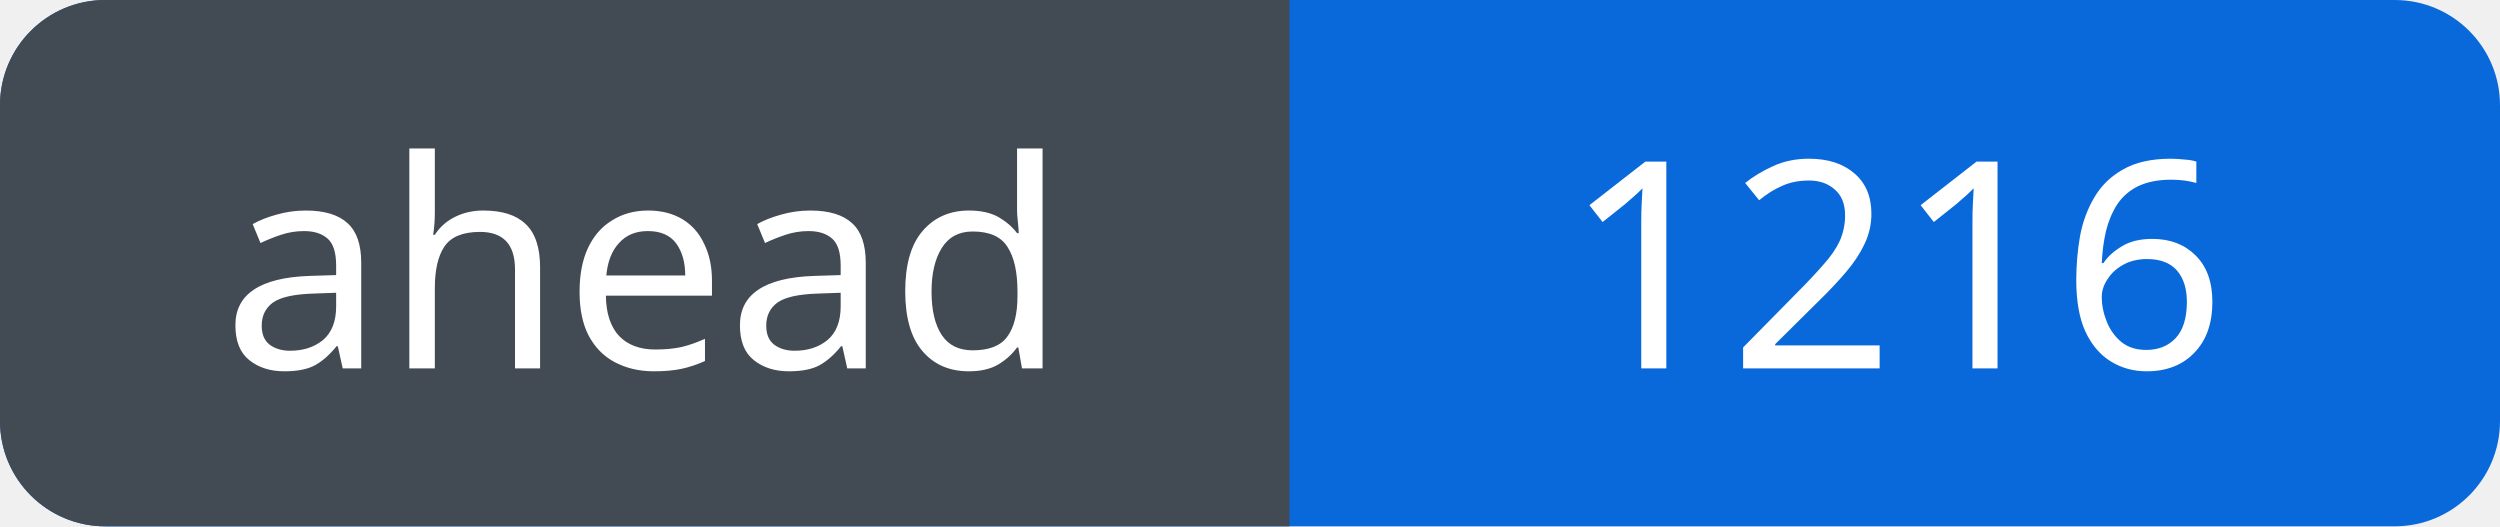
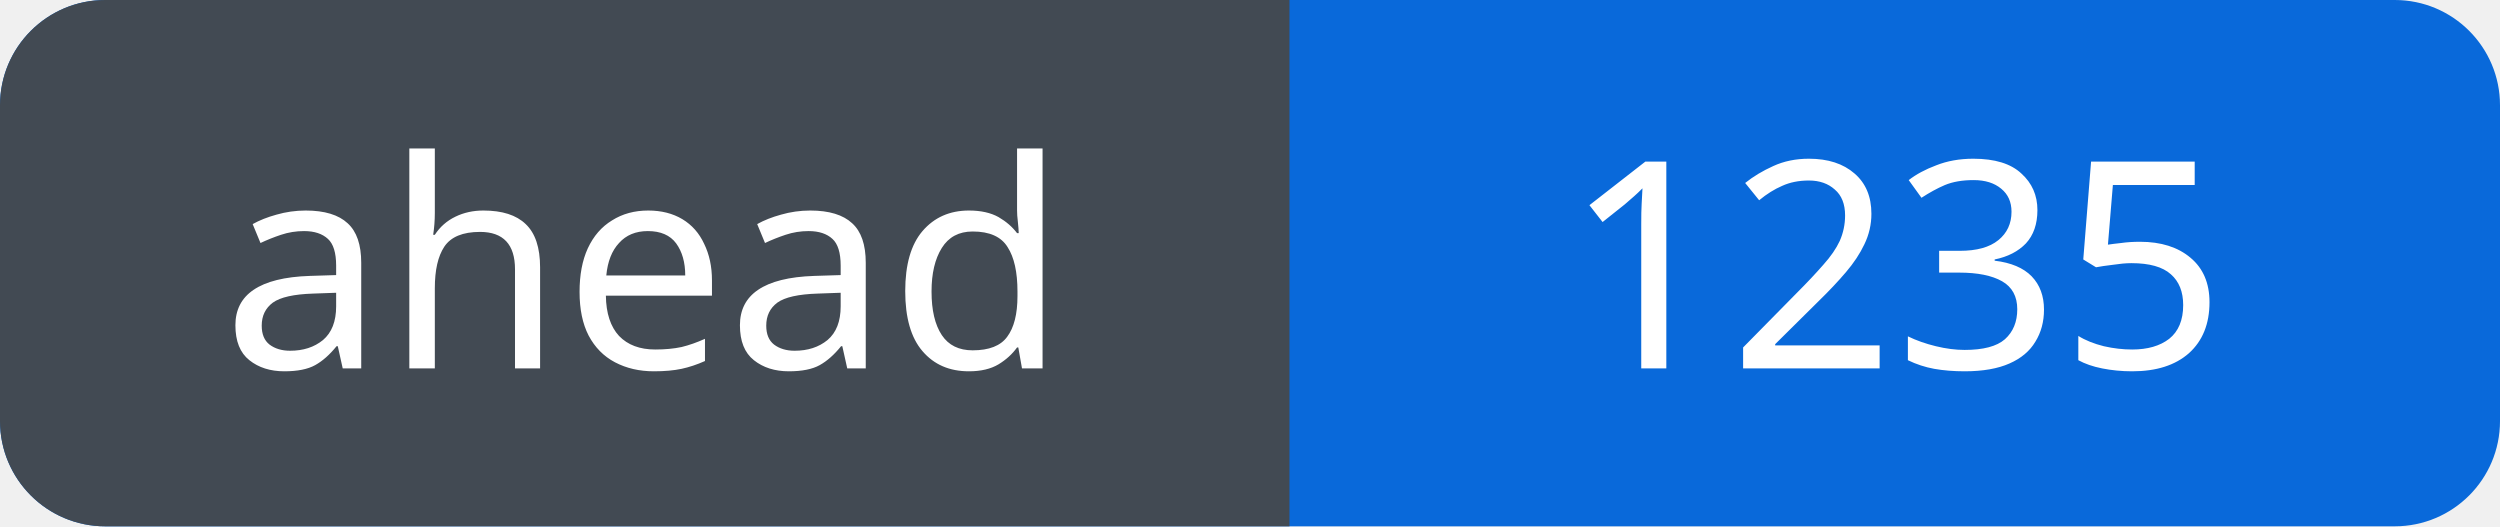
<svg xmlns="http://www.w3.org/2000/svg" width="95" height="20" viewBox="0 0 95 20" role="img" aria-labelledby="title">
  <defs>
    <clipPath id="badge">
      <rect width="95" height="20" rx="4" />
    </clipPath>
  </defs>
  <g clip-path="url(#badge)">
    <rect width="95" height="20" fill="#0969da" />
    <rect width="49" height="20" fill="#424a53" />
  </g>
  <g fill="#fff" font-family="Verdana, sans-serif" font-size="11" text-anchor="middle">
    <text x="24.5" y="14">ahead</text>
-     <text x="72.0" y="14">1216</text>
+     <text x="72.0" y="14">1235</text>
  </g>
</svg>
